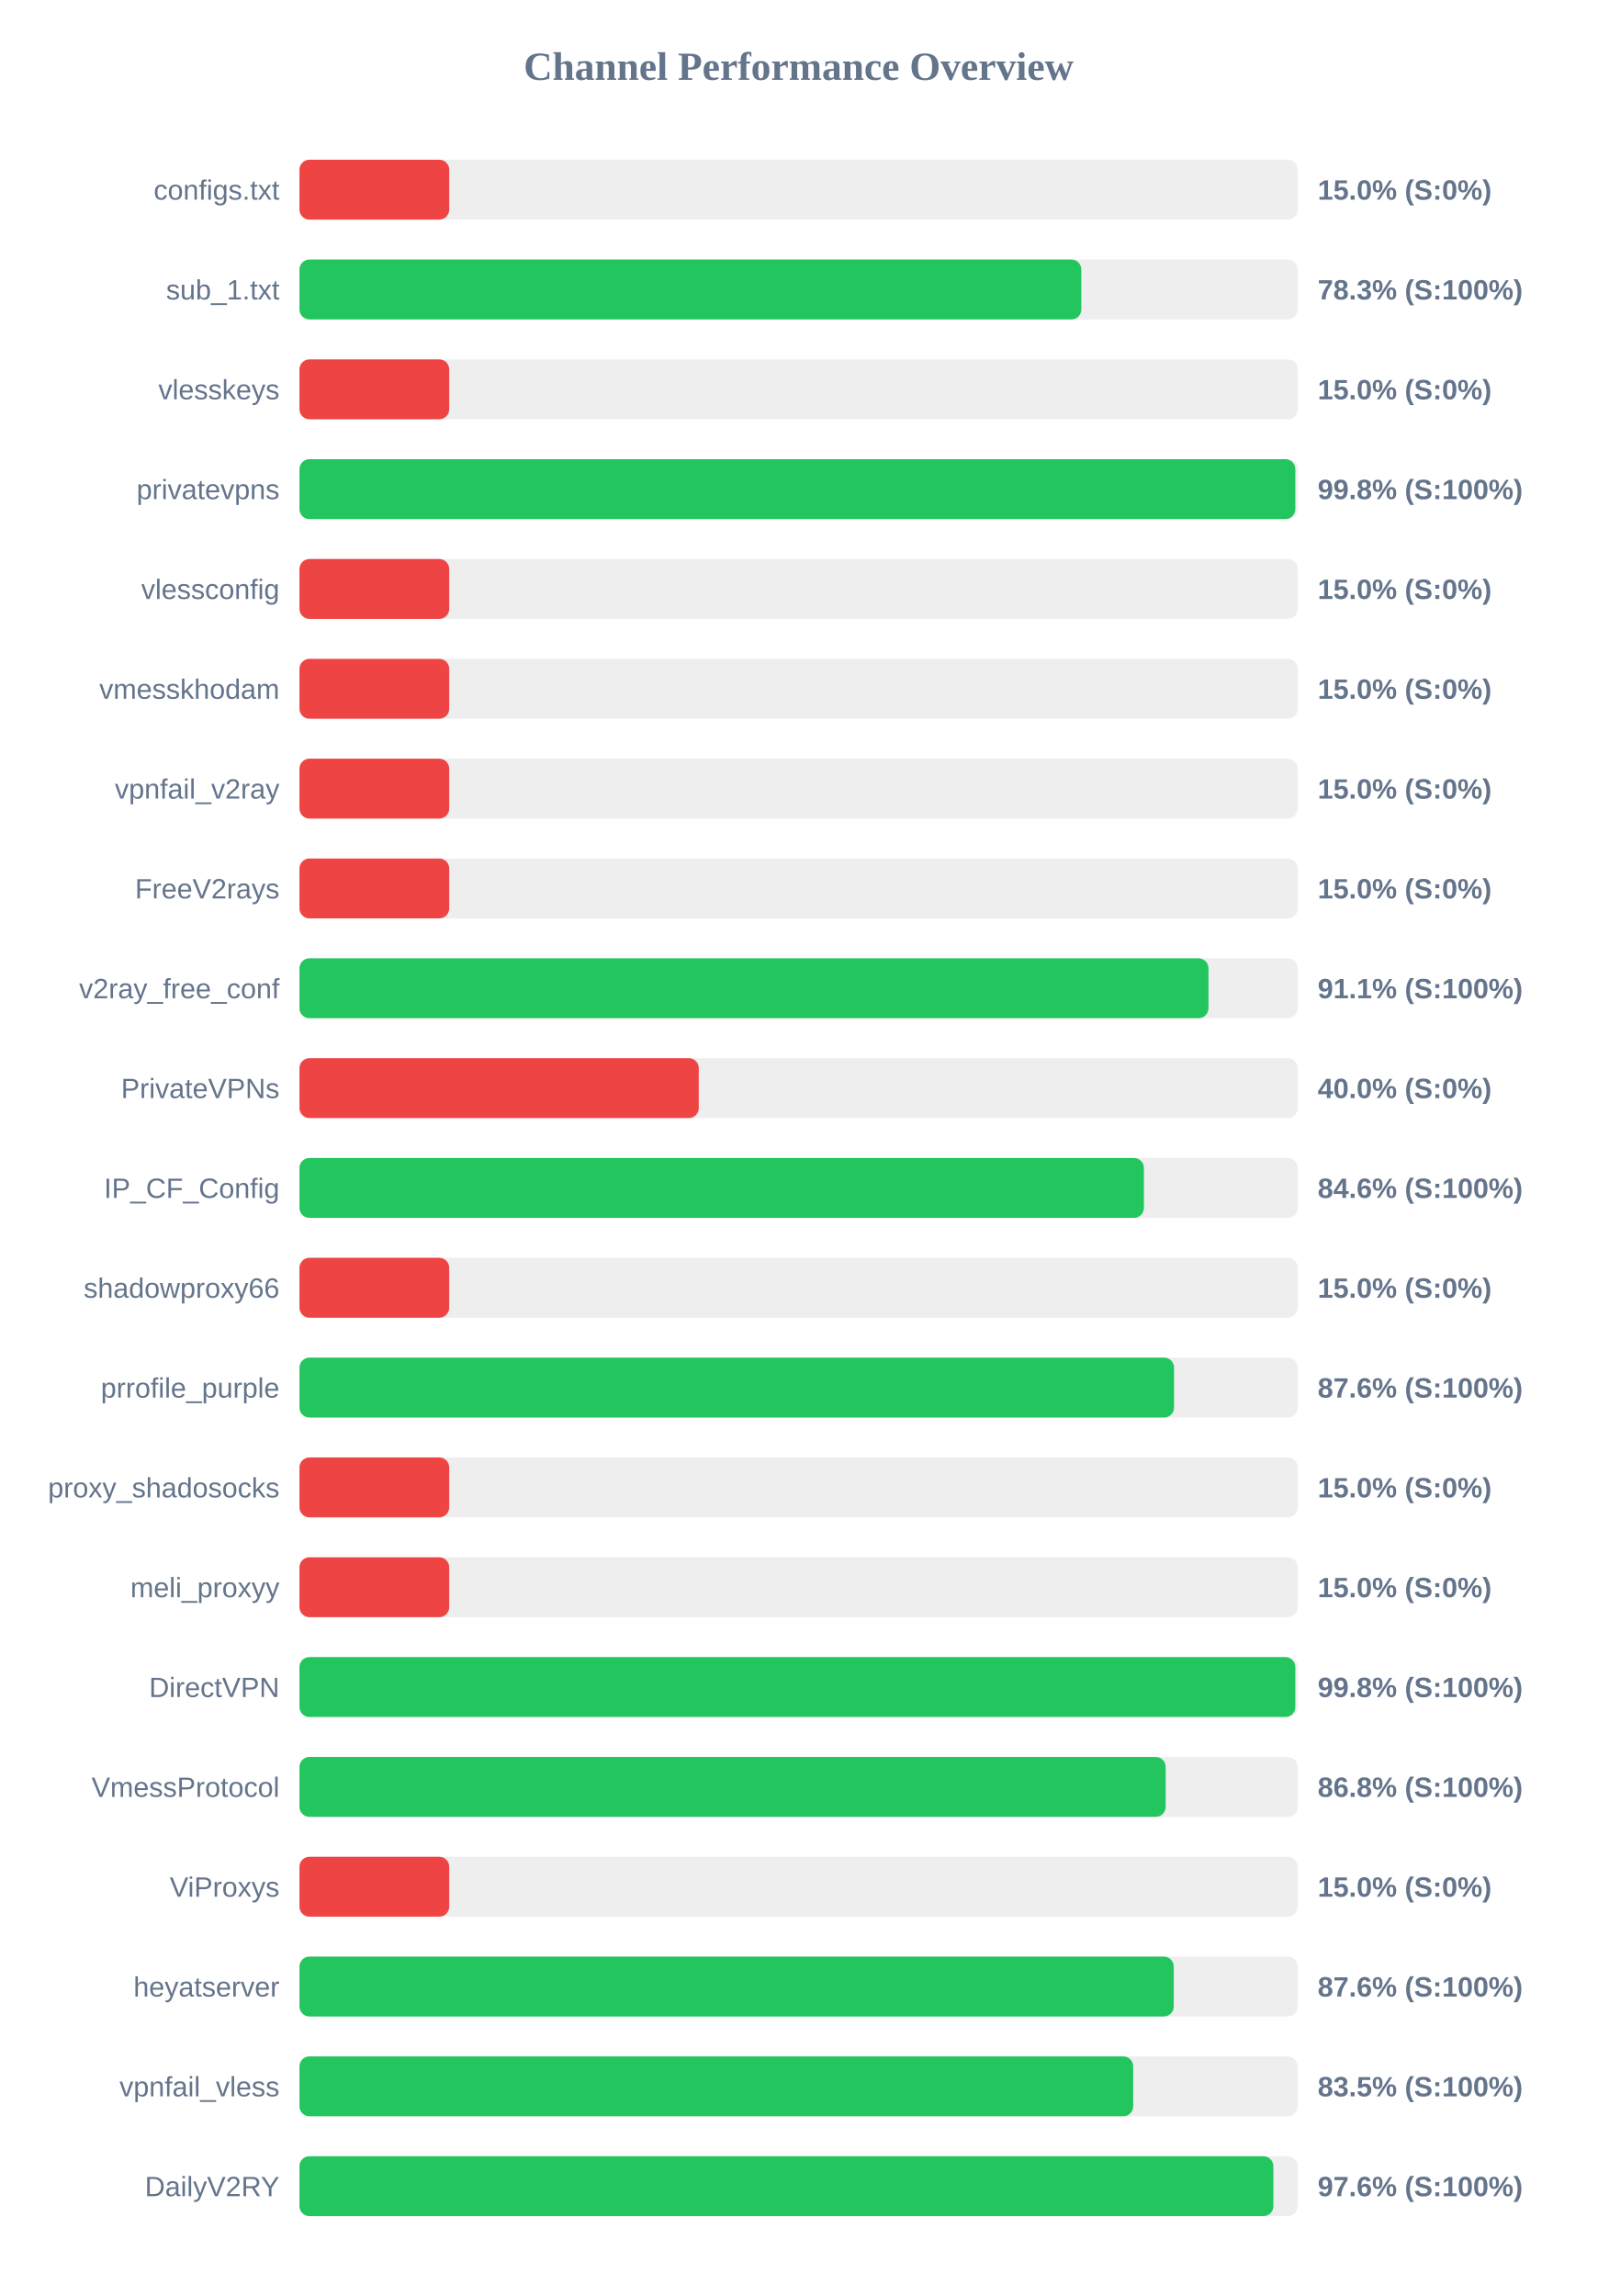
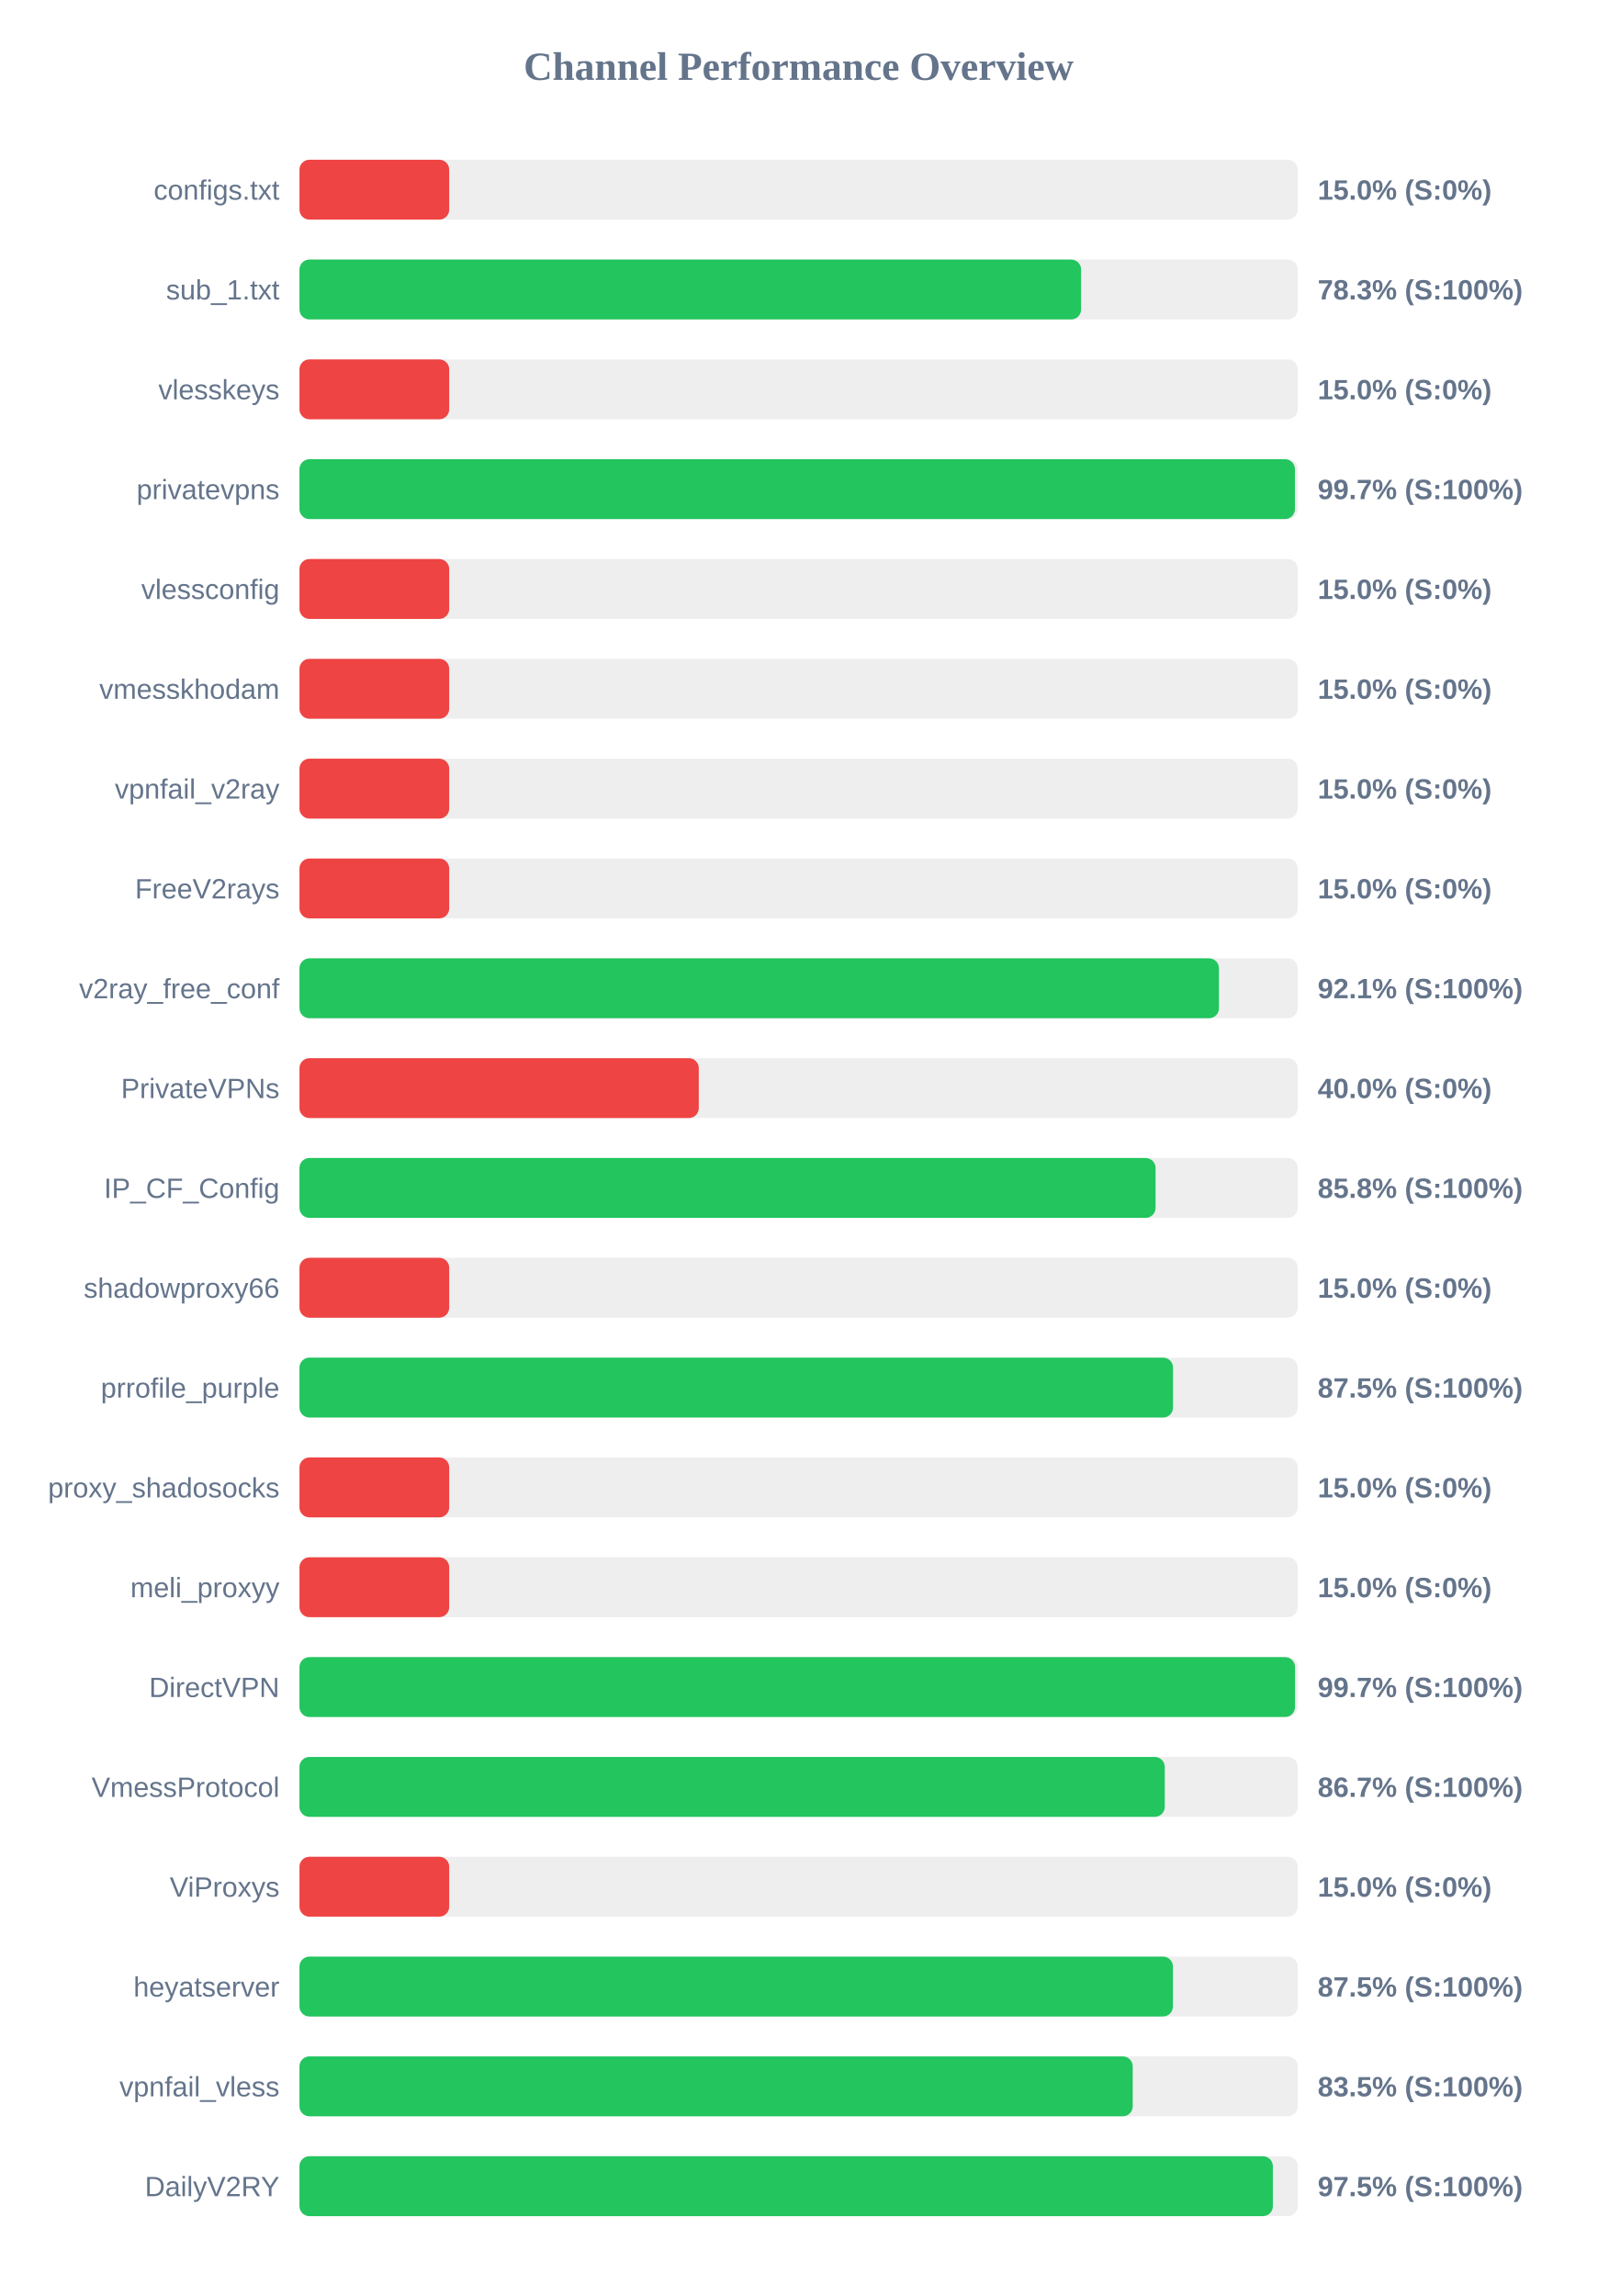
<svg xmlns="http://www.w3.org/2000/svg" width="800" height="1150" version="1.1">
  <style>
        .row { font: 14px Arial; fill: #64748b; }
        .score { font: bold 14px Arial; fill: #64748b; }
    </style>
  <text x="400" y="40" text-anchor="middle" font-size="20px" font-weight="bold" fill="#64748b">Channel Performance Overview</text>
  <rect x="150" y="80" width="500" height="30" fill="#eee" rx="5" />
  <rect x="150" y="80" width="75.0" height="30" fill="#ef4444" rx="5" />
  <text x="140" y="100" text-anchor="end" class="row">configs.txt</text>
  <text x="660" y="100" text-anchor="start" class="score">15.0% (S:0%)</text>
  <rect x="150" y="130" width="500" height="30" fill="#eee" rx="5" />
-   <rect x="150" y="130" width="391.6" height="30" fill="#22c55e" rx="5" />
+   <rect x="150" y="130" width="391.5" height="30" fill="#22c55e" rx="5" />
  <text x="140" y="150" text-anchor="end" class="row">sub_1.txt</text>
  <text x="660" y="150" text-anchor="start" class="score">78.3% (S:100%)</text>
  <rect x="150" y="180" width="500" height="30" fill="#eee" rx="5" />
  <rect x="150" y="180" width="75.0" height="30" fill="#ef4444" rx="5" />
  <text x="140" y="200" text-anchor="end" class="row">vlesskeys</text>
  <text x="660" y="200" text-anchor="start" class="score">15.0% (S:0%)</text>
  <rect x="150" y="230" width="500" height="30" fill="#eee" rx="5" />
-   <rect x="150" y="230" width="498.8" height="30" fill="#22c55e" rx="5" />
+   <rect x="150" y="230" width="498.6" height="30" fill="#22c55e" rx="5" />
  <text x="140" y="250" text-anchor="end" class="row">privatevpns</text>
-   <text x="660" y="250" text-anchor="start" class="score">99.8% (S:100%)</text>
+   <text x="660" y="250" text-anchor="start" class="score">99.7% (S:100%)</text>
  <rect x="150" y="280" width="500" height="30" fill="#eee" rx="5" />
  <rect x="150" y="280" width="75.0" height="30" fill="#ef4444" rx="5" />
  <text x="140" y="300" text-anchor="end" class="row">vlessconfig</text>
  <text x="660" y="300" text-anchor="start" class="score">15.0% (S:0%)</text>
  <rect x="150" y="330" width="500" height="30" fill="#eee" rx="5" />
  <rect x="150" y="330" width="75.0" height="30" fill="#ef4444" rx="5" />
  <text x="140" y="350" text-anchor="end" class="row">vmesskhodam</text>
  <text x="660" y="350" text-anchor="start" class="score">15.0% (S:0%)</text>
  <rect x="150" y="380" width="500" height="30" fill="#eee" rx="5" />
  <rect x="150" y="380" width="75.0" height="30" fill="#ef4444" rx="5" />
  <text x="140" y="400" text-anchor="end" class="row">vpnfail_v2ray</text>
  <text x="660" y="400" text-anchor="start" class="score">15.0% (S:0%)</text>
  <rect x="150" y="430" width="500" height="30" fill="#eee" rx="5" />
  <rect x="150" y="430" width="75.0" height="30" fill="#ef4444" rx="5" />
  <text x="140" y="450" text-anchor="end" class="row">FreeV2rays</text>
  <text x="660" y="450" text-anchor="start" class="score">15.0% (S:0%)</text>
  <rect x="150" y="480" width="500" height="30" fill="#eee" rx="5" />
-   <rect x="150" y="480" width="455.3" height="30" fill="#22c55e" rx="5" />
+   <rect x="150" y="480" width="460.55" height="30" fill="#22c55e" rx="5" />
  <text x="140" y="500" text-anchor="end" class="row">v2ray_free_conf</text>
-   <text x="660" y="500" text-anchor="start" class="score">91.1% (S:100%)</text>
+   <text x="660" y="500" text-anchor="start" class="score">92.1% (S:100%)</text>
  <rect x="150" y="530" width="500" height="30" fill="#eee" rx="5" />
  <rect x="150" y="530" width="200.0" height="30" fill="#ef4444" rx="5" />
  <text x="140" y="550" text-anchor="end" class="row">PrivateVPNs</text>
  <text x="660" y="550" text-anchor="start" class="score">40.0% (S:0%)</text>
  <rect x="150" y="580" width="500" height="30" fill="#eee" rx="5" />
-   <rect x="150" y="580" width="422.95" height="30" fill="#22c55e" rx="5" />
+   <rect x="150" y="580" width="428.8" height="30" fill="#22c55e" rx="5" />
  <text x="140" y="600" text-anchor="end" class="row">IP_CF_Config</text>
-   <text x="660" y="600" text-anchor="start" class="score">84.6% (S:100%)</text>
+   <text x="660" y="600" text-anchor="start" class="score">85.8% (S:100%)</text>
  <rect x="150" y="630" width="500" height="30" fill="#eee" rx="5" />
  <rect x="150" y="630" width="75.0" height="30" fill="#ef4444" rx="5" />
  <text x="140" y="650" text-anchor="end" class="row">shadowproxy66</text>
  <text x="660" y="650" text-anchor="start" class="score">15.0% (S:0%)</text>
  <rect x="150" y="680" width="500" height="30" fill="#eee" rx="5" />
-   <rect x="150" y="680" width="438.05" height="30" fill="#22c55e" rx="5" />
+   <rect x="150" y="680" width="437.55" height="30" fill="#22c55e" rx="5" />
  <text x="140" y="700" text-anchor="end" class="row">prrofile_purple</text>
-   <text x="660" y="700" text-anchor="start" class="score">87.6% (S:100%)</text>
+   <text x="660" y="700" text-anchor="start" class="score">87.5% (S:100%)</text>
  <rect x="150" y="730" width="500" height="30" fill="#eee" rx="5" />
  <rect x="150" y="730" width="75.0" height="30" fill="#ef4444" rx="5" />
  <text x="140" y="750" text-anchor="end" class="row">proxy_shadosocks</text>
  <text x="660" y="750" text-anchor="start" class="score">15.0% (S:0%)</text>
  <rect x="150" y="780" width="500" height="30" fill="#eee" rx="5" />
  <rect x="150" y="780" width="75.0" height="30" fill="#ef4444" rx="5" />
  <text x="140" y="800" text-anchor="end" class="row">meli_proxyy</text>
  <text x="660" y="800" text-anchor="start" class="score">15.0% (S:0%)</text>
  <rect x="150" y="830" width="500" height="30" fill="#eee" rx="5" />
-   <rect x="150" y="830" width="498.8" height="30" fill="#22c55e" rx="5" />
+   <rect x="150" y="830" width="498.65" height="30" fill="#22c55e" rx="5" />
  <text x="140" y="850" text-anchor="end" class="row">DirectVPN</text>
-   <text x="660" y="850" text-anchor="start" class="score">99.8% (S:100%)</text>
+   <text x="660" y="850" text-anchor="start" class="score">99.7% (S:100%)</text>
  <rect x="150" y="880" width="500" height="30" fill="#eee" rx="5" />
-   <rect x="150" y="880" width="433.85" height="30" fill="#22c55e" rx="5" />
+   <rect x="150" y="880" width="433.4" height="30" fill="#22c55e" rx="5" />
  <text x="140" y="900" text-anchor="end" class="row">VmessProtocol</text>
-   <text x="660" y="900" text-anchor="start" class="score">86.8% (S:100%)</text>
+   <text x="660" y="900" text-anchor="start" class="score">86.7% (S:100%)</text>
  <rect x="150" y="930" width="500" height="30" fill="#eee" rx="5" />
  <rect x="150" y="930" width="75.0" height="30" fill="#ef4444" rx="5" />
  <text x="140" y="950" text-anchor="end" class="row">ViProxys</text>
  <text x="660" y="950" text-anchor="start" class="score">15.0% (S:0%)</text>
  <rect x="150" y="980" width="500" height="30" fill="#eee" rx="5" />
-   <rect x="150" y="980" width="437.9" height="30" fill="#22c55e" rx="5" />
+   <rect x="150" y="980" width="437.5" height="30" fill="#22c55e" rx="5" />
  <text x="140" y="1000" text-anchor="end" class="row">heyatserver</text>
-   <text x="660" y="1000" text-anchor="start" class="score">87.6% (S:100%)</text>
+   <text x="660" y="1000" text-anchor="start" class="score">87.5% (S:100%)</text>
  <rect x="150" y="1030" width="500" height="30" fill="#eee" rx="5" />
-   <rect x="150" y="1030" width="417.6" height="30" fill="#22c55e" rx="5" />
+   <rect x="150" y="1030" width="417.35" height="30" fill="#22c55e" rx="5" />
  <text x="140" y="1050" text-anchor="end" class="row">vpnfail_vless</text>
  <text x="660" y="1050" text-anchor="start" class="score">83.5% (S:100%)</text>
  <rect x="150" y="1080" width="500" height="30" fill="#eee" rx="5" />
-   <rect x="150" y="1080" width="487.8" height="30" fill="#22c55e" rx="5" />
+   <rect x="150" y="1080" width="487.55" height="30" fill="#22c55e" rx="5" />
  <text x="140" y="1100" text-anchor="end" class="row">DailyV2RY</text>
-   <text x="660" y="1100" text-anchor="start" class="score">97.6% (S:100%)</text>
+   <text x="660" y="1100" text-anchor="start" class="score">97.5% (S:100%)</text>
</svg>
